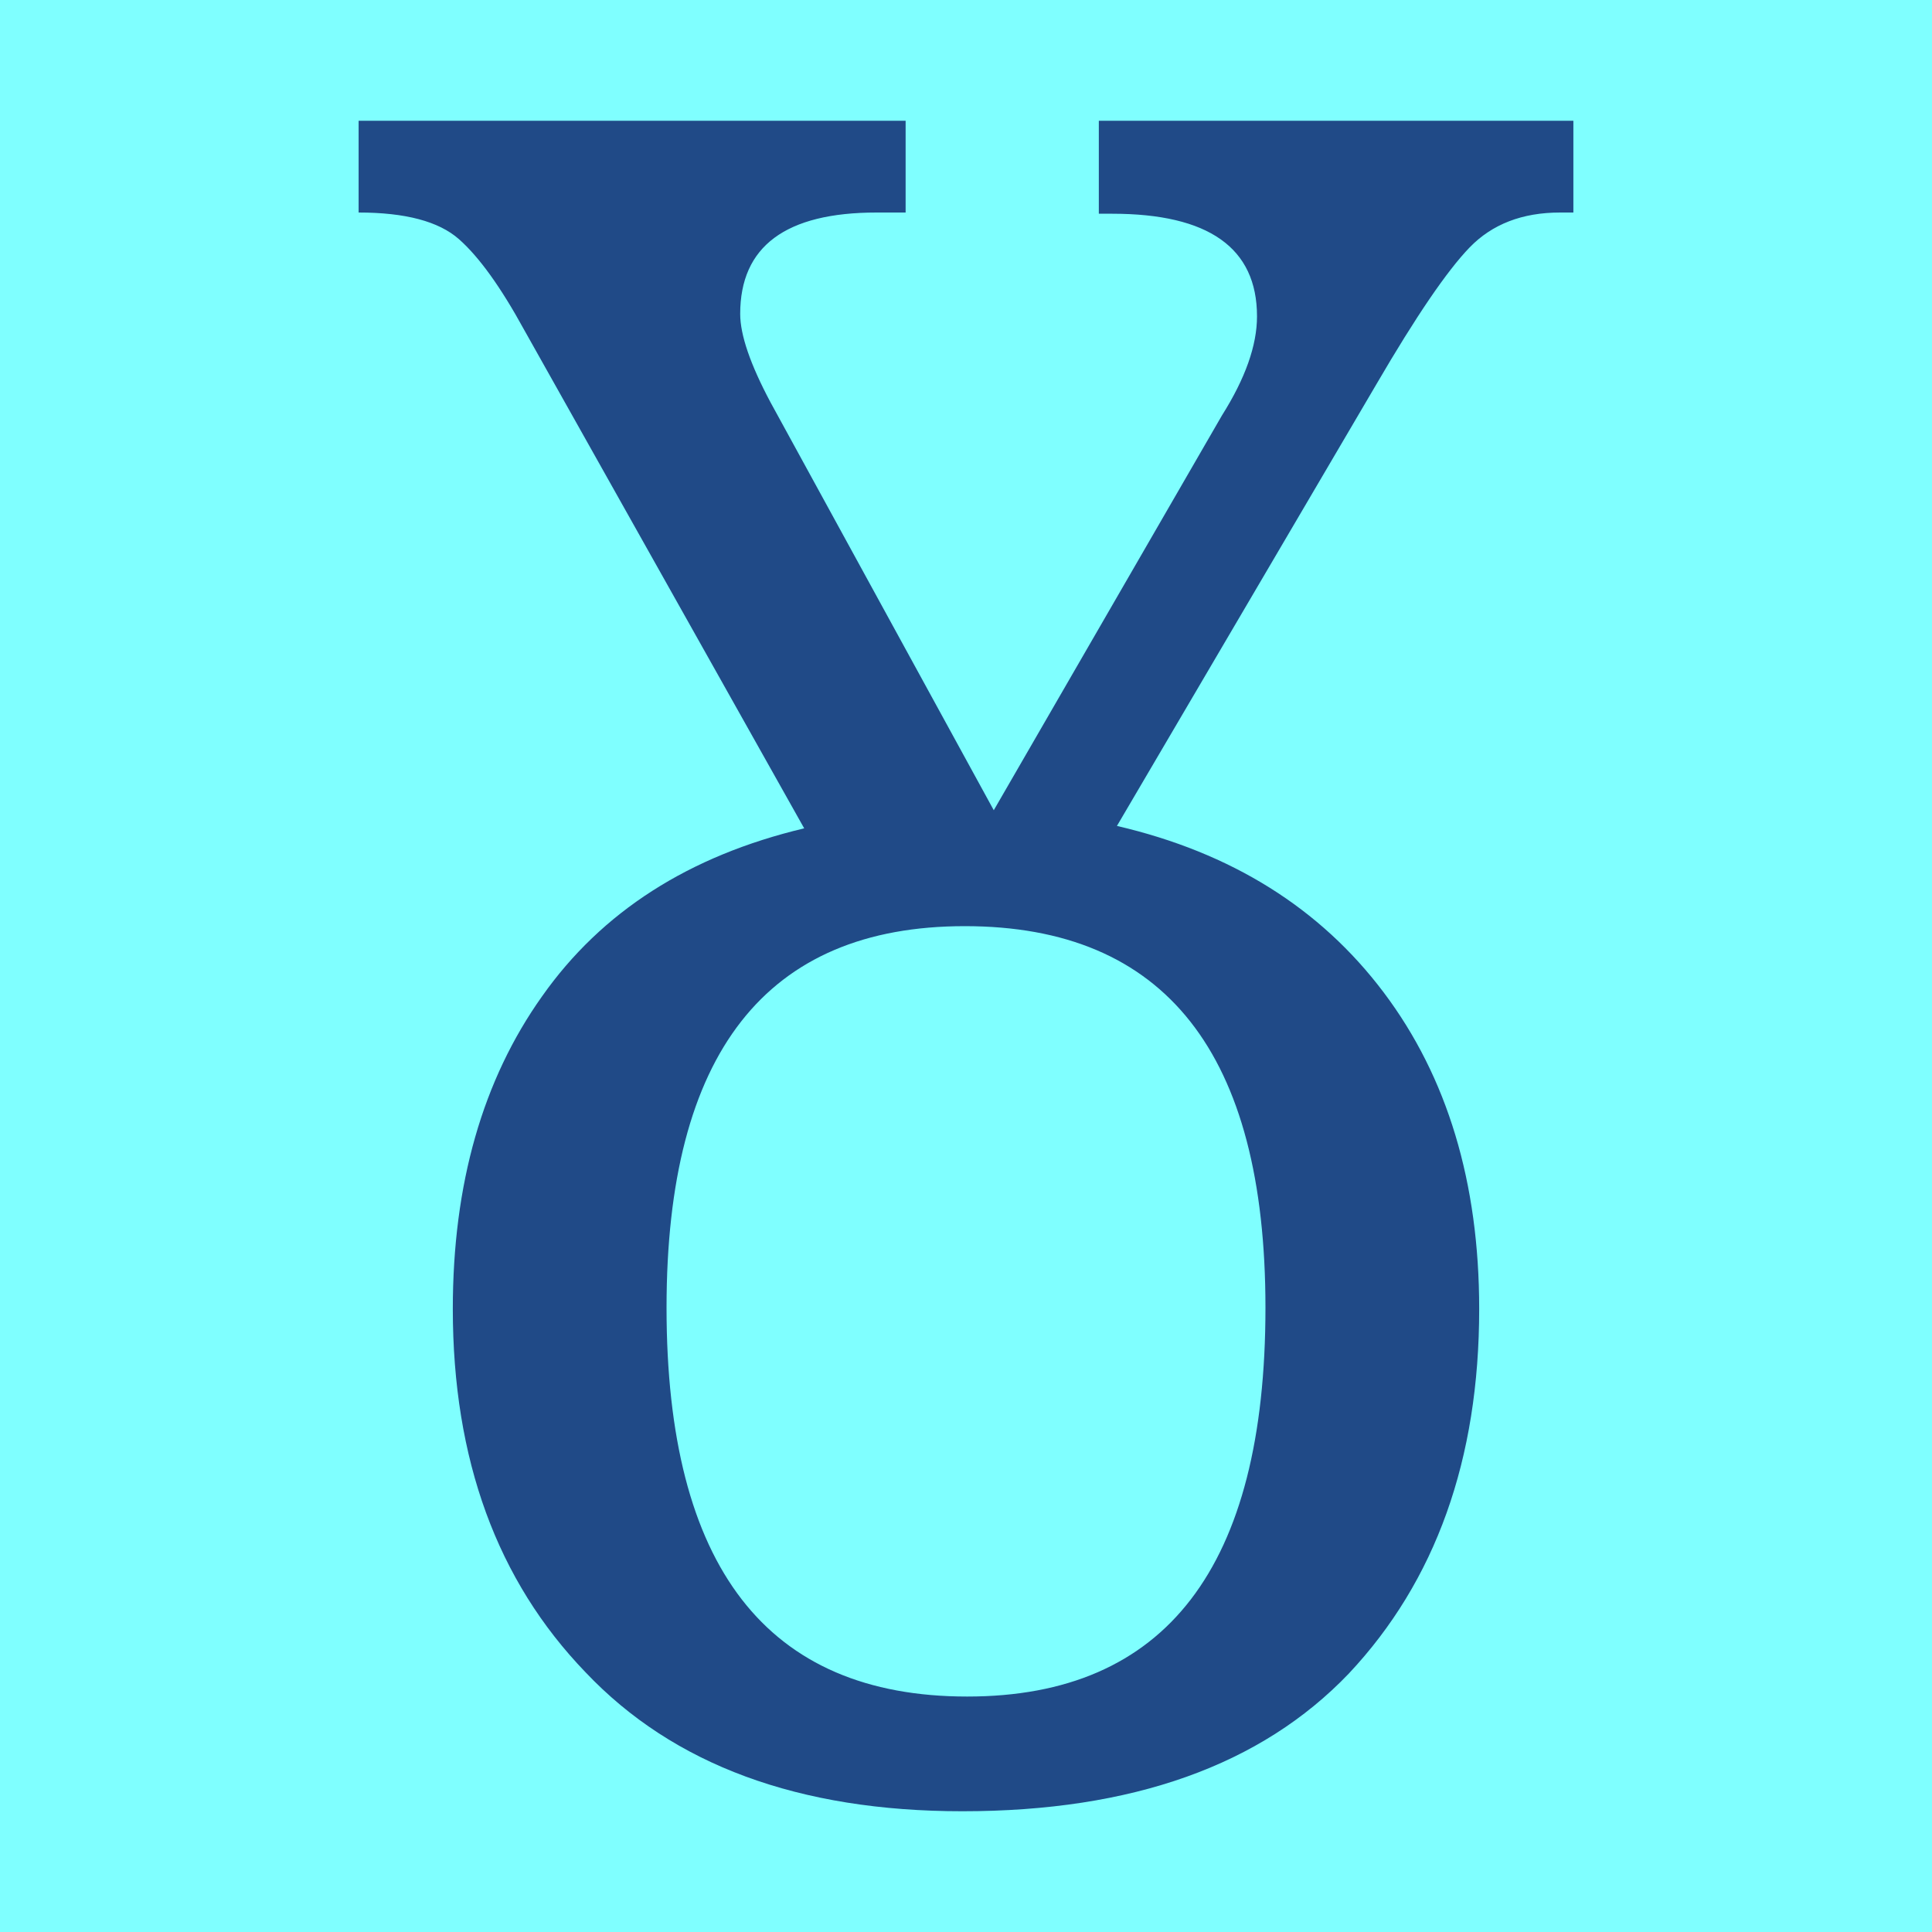
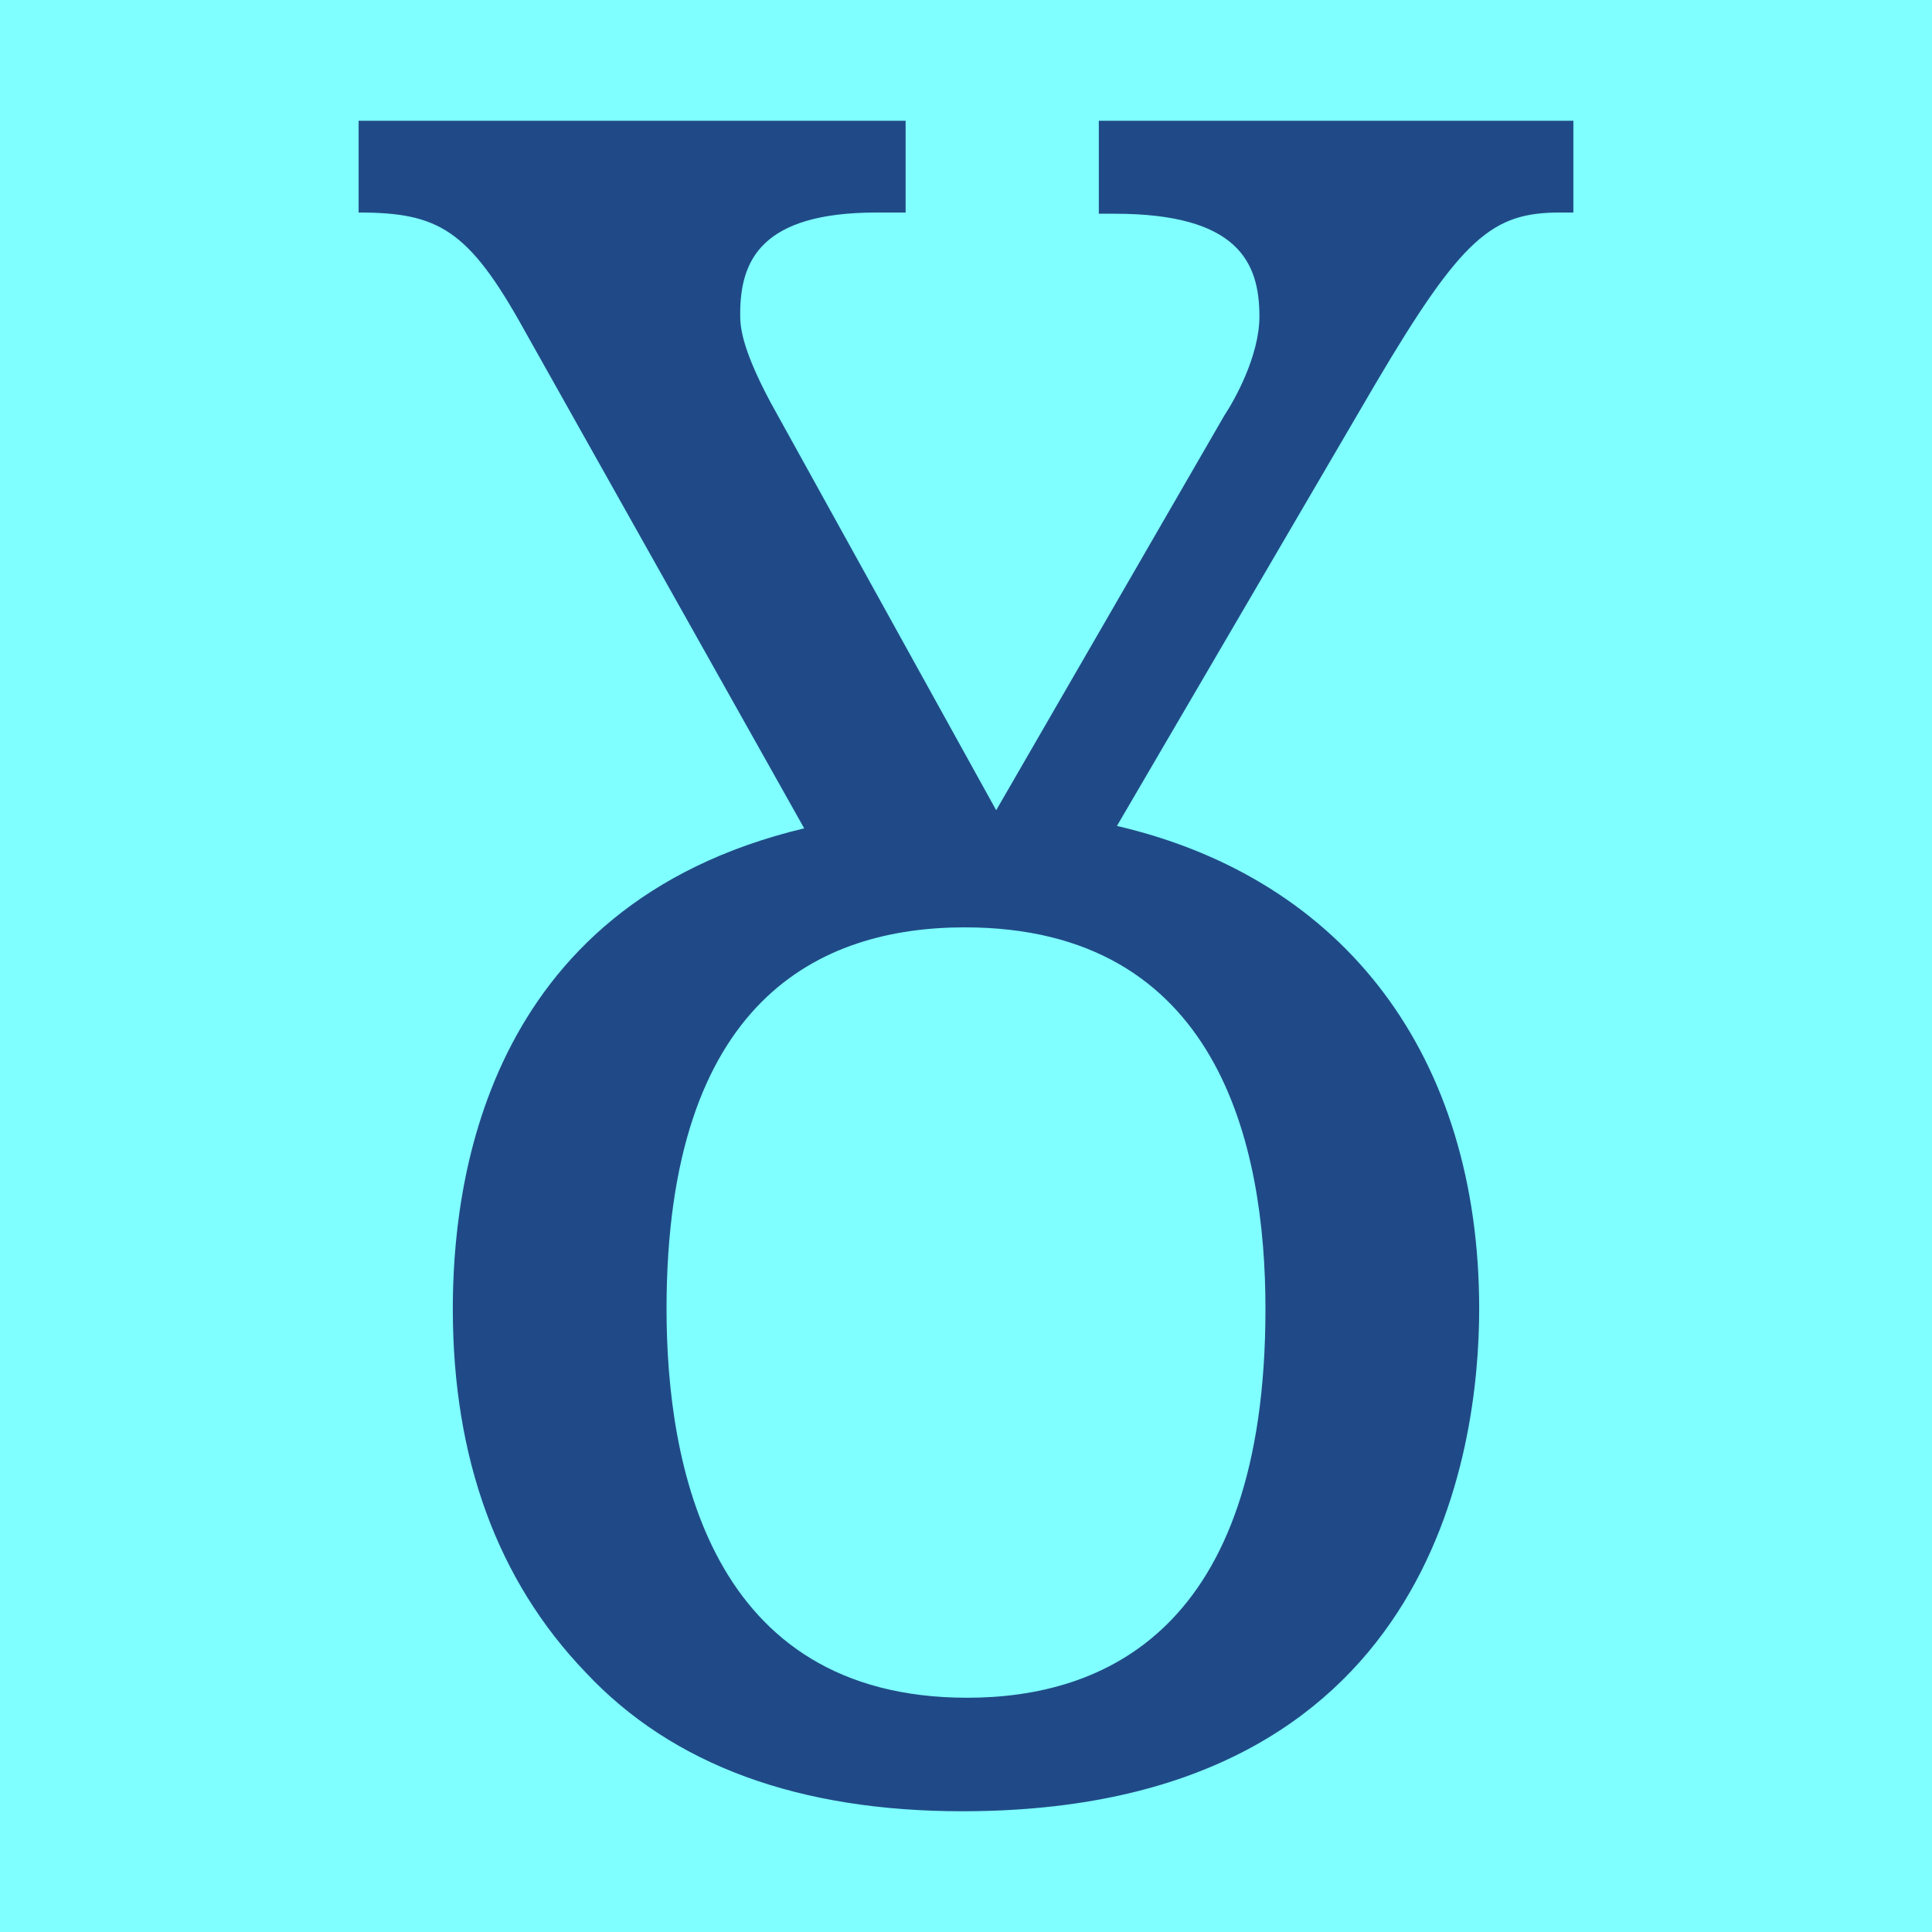
<svg xmlns="http://www.w3.org/2000/svg" height="16" viewBox="0 0 16 16" width="16">
  <path d="m0 0h16v16h-16z" fill="#7fffff" />
-   <path d="m7.97 15q-2.03 0-3.12-1.15-1.1-1.14-1.1-3.01 0-1.55.74-2.59.74-1.05 2.17-1.39l-2.32-4.13q-.29-.53-.54-.75-.25-.22-.83-.22v-.76h4.53v.76h-.24q-1.13 0-1.13.84 0 .26.25.73l1.85 3.38 1.89-3.27q.29-.46.29-.82 0-.85-1.2-.85h-.11v-.77h3.93v.76h-.11q-.47 0-.75.29-.28.29-.77 1.13l-2.15 3.66q1.42.33 2.21 1.38.79 1.05.79 2.62 0 1.87-1.08 3.02-1.09 1.14-3.2 1.14zm.04-.95q2.47 0 2.47-3.22 0-3.16-2.49-3.16-2.47 0-2.47 3.16 0 3.22 2.49 3.22z" fill="#204a87" stroke-width=".26" />
+   <path d="m12.25 10.84c0 1.16-.38 4.16-4.28 4.16-1.35 0-2.4-.38-3.12-1.15-.73-.76-1.1-1.77-1.1-3.01 0-.98.23-3.34 2.91-3.98l-2.32-4.13c-.46-.83-.71-.97-1.37-.97v-.76h4.53v.76h-.24c-.96 0-1.13.4-1.13.84 0 .09 0 .26.25.73l1.87 3.38 1.89-3.27c.08-.12.29-.49.29-.82 0-.45-.18-.85-1.2-.85h-.13v-.77h3.93v.76h-.11c-.56 0-.81.2-1.53 1.42l-2.14 3.66c1.89.44 3 1.91 3 4zm-6.73 0c0 1.28.35 3.22 2.49 3.22 1.12 0 2.47-.55 2.47-3.22 0-1.36-.39-3.16-2.49-3.16-1.2 0-2.47.6-2.47 3.16z" fill="#204a87" />
</svg>
